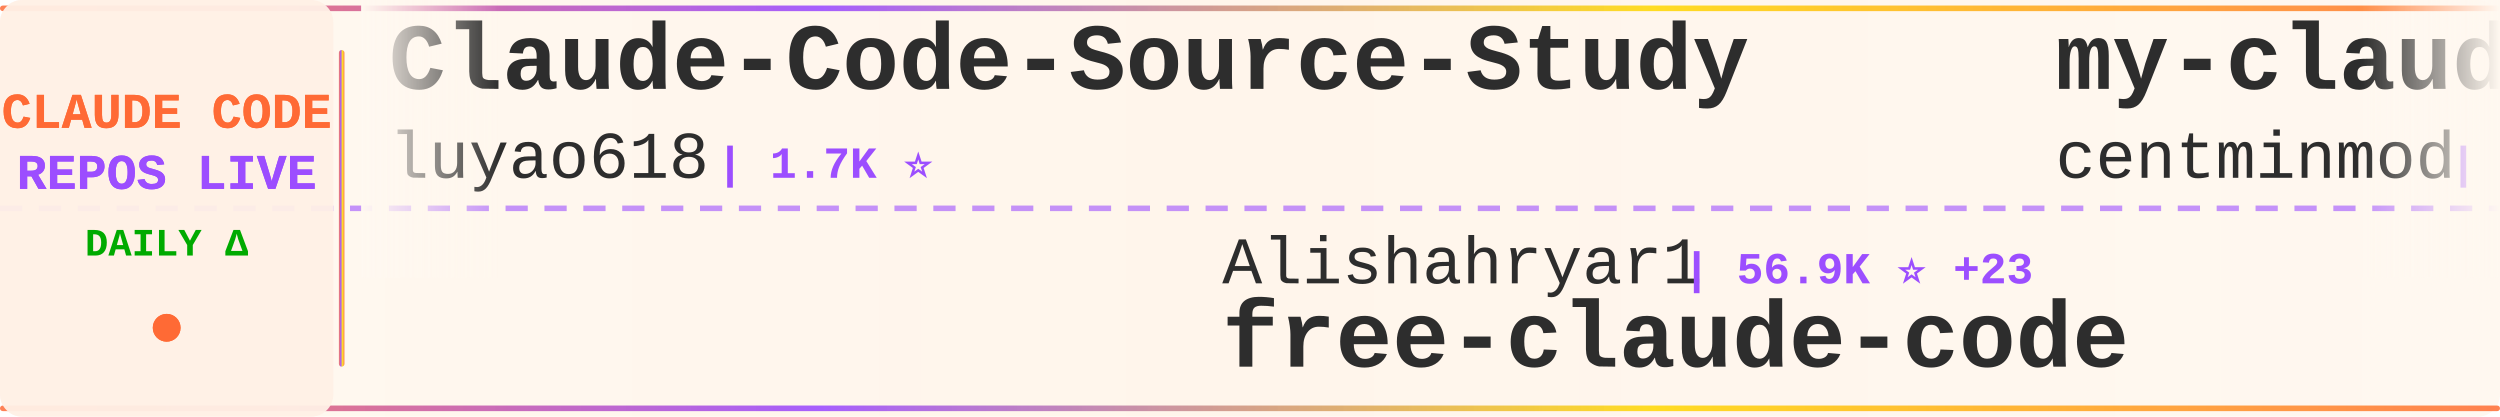
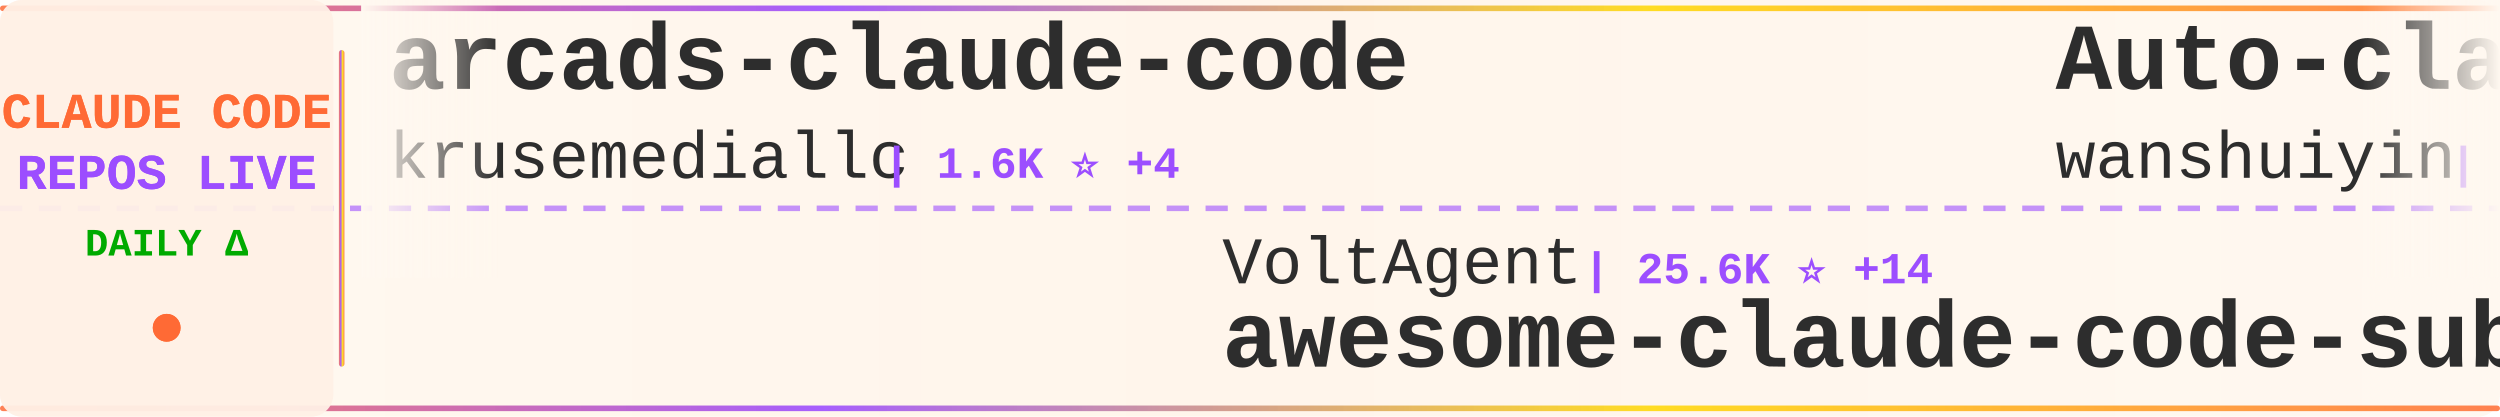
<svg xmlns="http://www.w3.org/2000/svg" width="900" height="150">
  <defs>
    <linearGradient id="tickerBg" x1="0%" y1="0%" x2="100%" y2="0%">
      <stop offset="0%" style="stop-color:#fff8f0;stop-opacity:0.98" />
      <stop offset="50%" style="stop-color:#fff5eb;stop-opacity:1" />
      <stop offset="100%" style="stop-color:#fff8f0;stop-opacity:0.98" />
    </linearGradient>
    <linearGradient id="borderGrad" x1="0%" y1="0%" x2="100%" y2="0%">
      <stop offset="0%" style="stop-color:#FF6B35;stop-opacity:0.85">
        <animate attributeName="stop-opacity" values="0.85;1;0.85" dur="2s" repeatCount="indefinite" />
      </stop>
      <stop offset="33%" style="stop-color:#9C4EFF;stop-opacity:0.9">
        <animate attributeName="stop-opacity" values="0.9;1;0.9" dur="2.2s" repeatCount="indefinite" />
      </stop>
      <stop offset="66%" style="stop-color:#FFD700;stop-opacity:0.85">
        <animate attributeName="stop-opacity" values="0.85;1;0.85" dur="1.8s" repeatCount="indefinite" />
      </stop>
      <stop offset="100%" style="stop-color:#FF6B35;stop-opacity:0.85">
        <animate attributeName="stop-opacity" values="0.85;1;0.85" dur="2s" repeatCount="indefinite" />
      </stop>
    </linearGradient>
    <filter id="textGlow">
      <feGaussianBlur stdDeviation="0.15" result="coloredBlur" />
      <feMerge>
        <feMergeNode in="coloredBlur" />
        <feMergeNode in="SourceGraphic" />
      </feMerge>
    </filter>
    <filter id="metricGlow">
      <feGaussianBlur stdDeviation="0.2" result="coloredBlur" />
      <feMerge>
        <feMergeNode in="coloredBlur" />
        <feMergeNode in="SourceGraphic" />
      </feMerge>
    </filter>
    <linearGradient id="leftFade" x1="0%" y1="0%" x2="100%" y2="0%">
      <stop offset="0%" style="stop-color:#fff8f0;stop-opacity:1" />
      <stop offset="100%" style="stop-color:#fff8f0;stop-opacity:0" />
    </linearGradient>
    <linearGradient id="rightFade" x1="0%" y1="0%" x2="100%" y2="0%">
      <stop offset="0%" style="stop-color:#fff8f0;stop-opacity:0" />
      <stop offset="100%" style="stop-color:#fff8f0;stop-opacity:1" />
    </linearGradient>
  </defs>
  <rect width="900" height="150" fill="url(#tickerBg)" rx="8" />
  <rect x="0" y="2" width="900" height="2" fill="url(#borderGrad)" rx="1" />
  <rect x="0" y="146" width="900" height="2" fill="url(#borderGrad)" rx="1" />
  <line x1="0" y1="75" x2="900" y2="75" stroke="#9C4EFF" stroke-width="2" stroke-dasharray="8 6" opacity="0.6" />
  <rect x="0" y="0" width="120" height="150" fill="#fff0e6" opacity="0.95" rx="8" />
  <text x="60" y="46" font-family="'Courier New', monospace" font-size="18" font-weight="bold" fill="#FF6B35" text-anchor="middle" filter="url(#textGlow)">
    CLAUDE CODE
  </text>
  <text x="60" y="68" font-family="'Courier New', monospace" font-size="18" font-weight="bold" fill="#9C4EFF" text-anchor="middle" filter="url(#textGlow)">
    REPOS LIVE
  </text>
  <text x="60" y="92" font-family="'Courier New', monospace" font-size="14" font-weight="bold" fill="#00aa00" text-anchor="middle">
    DAILY Δ
  </text>
  <circle cx="60" cy="118" r="5" fill="#FF6B35" filter="url(#metricGlow)">
    <animate attributeName="r" values="4;6;4" dur="1.5s" repeatCount="indefinite" />
    <animate attributeName="opacity" values="0.6;1;0.6" dur="1.5s" repeatCount="indefinite" />
  </circle>
  <rect x="122" y="18" width="2" height="114" fill="url(#borderGrad)" rx="1" />
  <clipPath id="tickerClip">
    <rect x="130" y="0" width="770" height="150" />
  </clipPath>
  <g clip-path="url(#tickerClip)">
    <g id="tickerItems">
      <animateTransform attributeName="transform" attributeType="XML" type="translate" from="0 0" to="-3000 0" dur="54s" repeatCount="indefinite" />
      <g transform="translate(0, 0)">
-         <text x="140" y="32" font-family="'Courier New', monospace" font-size="34" font-weight="bold" fill="#2d2d2d">Claude-Code-Source-Study</text>
-         <text x="140" y="64" font-family="'Courier New', monospace" font-size="24" font-weight="normal" fill="#2d2d2d" opacity="1.0">luyao618</text>
-         <text x="258" y="64" font-family="'Courier New', monospace" font-size="16" font-weight="bold" fill="#9C4EFF"> | 1.7K ⭐</text>
+         <text x="140" y="32" font-family="'Courier New', monospace" font-size="34" font-weight="bold" fill="#2d2d2d">arcads-claude-code</text>
+         <text x="140" y="64" font-family="'Courier New', monospace" font-size="24" font-weight="normal" fill="#2d2d2d" opacity="1.0">krusemediallc</text>
+         <text x="318" y="64" font-family="'Courier New', monospace" font-size="16" font-weight="bold" fill="#9C4EFF"> | 1.6K ⭐ +4</text>
      </g>
      <g transform="translate(300, 0)">
-         <text x="140" y="102" font-family="'Courier New', monospace" font-size="24" font-weight="normal" fill="#2d2d2d" opacity="1.0">Alishahryar1</text>
-         <text x="306" y="102" font-family="'Courier New', monospace" font-size="16" font-weight="bold" fill="#9C4EFF"> | 56.9K ⭐ +23</text>
-         <text x="140" y="132" font-family="'Courier New', monospace" font-size="34" font-weight="bold" fill="#2d2d2d">free-claude-code</text>
+         <text x="140" y="102" font-family="'Courier New', monospace" font-size="24" font-weight="normal" fill="#2d2d2d" opacity="1.0">VoltAgent</text>
+         <text x="270" y="102" font-family="'Courier New', monospace" font-size="16" font-weight="bold" fill="#9C4EFF"> | 25.6K ⭐ +14</text>
+         <text x="140" y="132" font-family="'Courier New', monospace" font-size="34" font-weight="bold" fill="#2d2d2d">awesome-claude-code-suba...</text>
      </g>
      <g transform="translate(600, 0)">
-         <text x="140" y="32" font-family="'Courier New', monospace" font-size="34" font-weight="bold" fill="#2d2d2d">my-claude-code-setup</text>
-         <text x="140" y="64" font-family="'Courier New', monospace" font-size="24" font-weight="normal" fill="#2d2d2d" opacity="1.0">centminmod</text>
-         <text x="282" y="64" font-family="'Courier New', monospace" font-size="16" font-weight="bold" fill="#9C4EFF"> | 2.7K ⭐</text>
+         <text x="140" y="32" font-family="'Courier New', monospace" font-size="34" font-weight="bold" fill="#2d2d2d">Auto-claude-code-researc...</text>
+         <text x="140" y="64" font-family="'Courier New', monospace" font-size="24" font-weight="normal" fill="#2d2d2d" opacity="1.0">wanshuiyin</text>
+         <text x="282" y="64" font-family="'Courier New', monospace" font-size="16" font-weight="bold" fill="#9C4EFF"> | 17.1K ⭐ +14</text>
      </g>
      <g transform="translate(900, 0)">
-         <text x="140" y="102" font-family="'Courier New', monospace" font-size="24" font-weight="normal" fill="#2d2d2d" opacity="1.0">oboard</text>
-         <text x="234" y="102" font-family="'Courier New', monospace" font-size="16" font-weight="bold" fill="#9C4EFF"> | 3.3K ⭐ +1</text>
-         <text x="140" y="132" font-family="'Courier New', monospace" font-size="34" font-weight="bold" fill="#2d2d2d">claude-code-rev</text>
+         <text x="140" y="102" font-family="'Courier New', monospace" font-size="24" font-weight="normal" fill="#2d2d2d" opacity="1.0">frankbria</text>
+         <text x="270" y="102" font-family="'Courier New', monospace" font-size="16" font-weight="bold" fill="#9C4EFF"> | 9.7K ⭐ +3</text>
+         <text x="140" y="132" font-family="'Courier New', monospace" font-size="34" font-weight="bold" fill="#2d2d2d">ralph-claude-code</text>
      </g>
      <g transform="translate(1200, 0)">
-         <text x="140" y="32" font-family="'Courier New', monospace" font-size="34" font-weight="bold" fill="#2d2d2d">Open-ClaudeCode</text>
-         <text x="140" y="64" font-family="'Courier New', monospace" font-size="24" font-weight="normal" fill="#2d2d2d" opacity="1.0">LING71671</text>
-         <text x="270" y="64" font-family="'Courier New', monospace" font-size="16" font-weight="bold" fill="#9C4EFF"> | 961 ⭐</text>
+         <text x="140" y="32" font-family="'Courier New', monospace" font-size="34" font-weight="bold" fill="#2d2d2d">claude-code-infrastructu...</text>
+         <text x="140" y="64" font-family="'Courier New', monospace" font-size="24" font-weight="normal" fill="#2d2d2d" opacity="1.0">diet103</text>
+         <text x="246" y="64" font-family="'Courier New', monospace" font-size="16" font-weight="bold" fill="#9C4EFF"> | 10.0K ⭐</text>
      </g>
      <g transform="translate(1500, 0)">
-         <text x="140" y="102" font-family="'Courier New', monospace" font-size="24" font-weight="normal" fill="#2d2d2d" opacity="1.0">https-deeplearning-ai</text>
-         <text x="414" y="102" font-family="'Courier New', monospace" font-size="16" font-weight="bold" fill="#9C4EFF"> | 554 ⭐</text>
-         <text x="140" y="132" font-family="'Courier New', monospace" font-size="34" font-weight="bold" fill="#2d2d2d">sc-claude-code-files</text>
+         <text x="140" y="102" font-family="'Courier New', monospace" font-size="24" font-weight="normal" fill="#2d2d2d" opacity="1.0">777genius</text>
+         <text x="270" y="102" font-family="'Courier New', monospace" font-size="16" font-weight="bold" fill="#9C4EFF"> | 934 ⭐</text>
+         <text x="140" y="132" font-family="'Courier New', monospace" font-size="34" font-weight="bold" fill="#2d2d2d">claude-code-source-code</text>
      </g>
      <g transform="translate(1800, 0)">
-         <text x="140" y="32" font-family="'Courier New', monospace" font-size="34" font-weight="bold" fill="#2d2d2d">claude-coder</text>
-         <text x="140" y="64" font-family="'Courier New', monospace" font-size="24" font-weight="normal" fill="#2d2d2d" opacity="1.0">kodu-ai</text>
-         <text x="246" y="64" font-family="'Courier New', monospace" font-size="16" font-weight="bold" fill="#9C4EFF"> | 5.2K ⭐</text>
+         <text x="140" y="32" font-family="'Courier New', monospace" font-size="34" font-weight="bold" fill="#2d2d2d">Claude-code</text>
+         <text x="140" y="64" font-family="'Courier New', monospace" font-size="24" font-weight="normal" fill="#2d2d2d" opacity="1.0">fazxes</text>
+         <text x="234" y="64" font-family="'Courier New', monospace" font-size="16" font-weight="bold" fill="#9C4EFF"> | 245 ⭐</text>
      </g>
      <g transform="translate(2100, 0)">
-         <text x="140" y="102" font-family="'Courier New', monospace" font-size="24" font-weight="normal" fill="#2d2d2d" opacity="1.0">multica-ai</text>
-         <text x="282" y="102" font-family="'Courier New', monospace" font-size="16" font-weight="bold" fill="#9C4EFF"> | 217.5K ⭐ +72</text>
-         <text x="140" y="132" font-family="'Courier New', monospace" font-size="34" font-weight="bold" fill="#2d2d2d">andrej-karpathy-skills</text>
+         <text x="140" y="102" font-family="'Courier New', monospace" font-size="24" font-weight="normal" fill="#2d2d2d" opacity="1.0">feiskyer</text>
+         <text x="258" y="102" font-family="'Courier New', monospace" font-size="16" font-weight="bold" fill="#9C4EFF"> | 1.7K ⭐</text>
+         <text x="140" y="132" font-family="'Courier New', monospace" font-size="34" font-weight="bold" fill="#2d2d2d">claude-code-settings</text>
      </g>
      <g transform="translate(2400, 0)">
-         <text x="140" y="32" font-family="'Courier New', monospace" font-size="34" font-weight="bold" fill="#2d2d2d">Dive-into-Claude-Code</text>
-         <text x="140" y="64" font-family="'Courier New', monospace" font-size="24" font-weight="normal" fill="#2d2d2d" opacity="1.0">VILA-Lab</text>
-         <text x="258" y="64" font-family="'Courier New', monospace" font-size="16" font-weight="bold" fill="#9C4EFF"> | 2.2K ⭐ +1</text>
+         <text x="140" y="32" font-family="'Courier New', monospace" font-size="34" font-weight="bold" fill="#2d2d2d">claude-code-proxy</text>
+         <text x="140" y="64" font-family="'Courier New', monospace" font-size="24" font-weight="normal" fill="#2d2d2d" opacity="1.0">1rgs</text>
+         <text x="210" y="64" font-family="'Courier New', monospace" font-size="16" font-weight="bold" fill="#9C4EFF"> | 3.8K ⭐</text>
      </g>
      <g transform="translate(2700, 0)">
-         <text x="140" y="102" font-family="'Courier New', monospace" font-size="24" font-weight="normal" fill="#2d2d2d" opacity="1.0">ykdojo</text>
-         <text x="234" y="102" font-family="'Courier New', monospace" font-size="16" font-weight="bold" fill="#9C4EFF"> | 10.2K ⭐ +1</text>
-         <text x="140" y="132" font-family="'Courier New', monospace" font-size="34" font-weight="bold" fill="#2d2d2d">claude-code-tips</text>
+         <text x="140" y="102" font-family="'Courier New', monospace" font-size="24" font-weight="normal" fill="#2d2d2d" opacity="1.0">OneRedOak</text>
+         <text x="270" y="102" font-family="'Courier New', monospace" font-size="16" font-weight="bold" fill="#9C4EFF"> | 3.9K ⭐</text>
+         <text x="140" y="132" font-family="'Courier New', monospace" font-size="34" font-weight="bold" fill="#2d2d2d">claude-code-workflows</text>
      </g>
      <g transform="translate(3000, 0)">
-         <text x="140" y="32" font-family="'Courier New', monospace" font-size="34" font-weight="bold" fill="#2d2d2d">Claude-Code-Source-Study</text>
-         <text x="140" y="64" font-family="'Courier New', monospace" font-size="24" font-weight="normal" fill="#2d2d2d" opacity="1.0">luyao618</text>
-         <text x="258" y="64" font-family="'Courier New', monospace" font-size="16" font-weight="bold" fill="#9C4EFF"> | 1.7K ⭐</text>
+         <text x="140" y="32" font-family="'Courier New', monospace" font-size="34" font-weight="bold" fill="#2d2d2d">arcads-claude-code</text>
+         <text x="140" y="64" font-family="'Courier New', monospace" font-size="24" font-weight="normal" fill="#2d2d2d" opacity="1.0">krusemediallc</text>
+         <text x="318" y="64" font-family="'Courier New', monospace" font-size="16" font-weight="bold" fill="#9C4EFF"> | 1.6K ⭐ +4</text>
      </g>
      <g transform="translate(3300, 0)">
-         <text x="140" y="102" font-family="'Courier New', monospace" font-size="24" font-weight="normal" fill="#2d2d2d" opacity="1.0">Alishahryar1</text>
-         <text x="306" y="102" font-family="'Courier New', monospace" font-size="16" font-weight="bold" fill="#9C4EFF"> | 56.9K ⭐ +23</text>
-         <text x="140" y="132" font-family="'Courier New', monospace" font-size="34" font-weight="bold" fill="#2d2d2d">free-claude-code</text>
+         <text x="140" y="102" font-family="'Courier New', monospace" font-size="24" font-weight="normal" fill="#2d2d2d" opacity="1.0">VoltAgent</text>
+         <text x="270" y="102" font-family="'Courier New', monospace" font-size="16" font-weight="bold" fill="#9C4EFF"> | 25.6K ⭐ +14</text>
+         <text x="140" y="132" font-family="'Courier New', monospace" font-size="34" font-weight="bold" fill="#2d2d2d">awesome-claude-code-suba...</text>
      </g>
      <g transform="translate(3600, 0)">
-         <text x="140" y="32" font-family="'Courier New', monospace" font-size="34" font-weight="bold" fill="#2d2d2d">my-claude-code-setup</text>
-         <text x="140" y="64" font-family="'Courier New', monospace" font-size="24" font-weight="normal" fill="#2d2d2d" opacity="1.0">centminmod</text>
-         <text x="282" y="64" font-family="'Courier New', monospace" font-size="16" font-weight="bold" fill="#9C4EFF"> | 2.7K ⭐</text>
+         <text x="140" y="32" font-family="'Courier New', monospace" font-size="34" font-weight="bold" fill="#2d2d2d">Auto-claude-code-researc...</text>
+         <text x="140" y="64" font-family="'Courier New', monospace" font-size="24" font-weight="normal" fill="#2d2d2d" opacity="1.0">wanshuiyin</text>
+         <text x="282" y="64" font-family="'Courier New', monospace" font-size="16" font-weight="bold" fill="#9C4EFF"> | 17.1K ⭐ +14</text>
      </g>
      <g transform="translate(3900, 0)">
-         <text x="140" y="102" font-family="'Courier New', monospace" font-size="24" font-weight="normal" fill="#2d2d2d" opacity="1.0">oboard</text>
-         <text x="234" y="102" font-family="'Courier New', monospace" font-size="16" font-weight="bold" fill="#9C4EFF"> | 3.3K ⭐ +1</text>
-         <text x="140" y="132" font-family="'Courier New', monospace" font-size="34" font-weight="bold" fill="#2d2d2d">claude-code-rev</text>
+         <text x="140" y="102" font-family="'Courier New', monospace" font-size="24" font-weight="normal" fill="#2d2d2d" opacity="1.0">frankbria</text>
+         <text x="270" y="102" font-family="'Courier New', monospace" font-size="16" font-weight="bold" fill="#9C4EFF"> | 9.7K ⭐ +3</text>
+         <text x="140" y="132" font-family="'Courier New', monospace" font-size="34" font-weight="bold" fill="#2d2d2d">ralph-claude-code</text>
      </g>
    </g>
  </g>
  <rect x="130" y="0" width="50" height="100" fill="url(#leftFade)" />
  <rect x="850" y="0" width="50" height="100" fill="url(#rightFade)" />
</svg>
